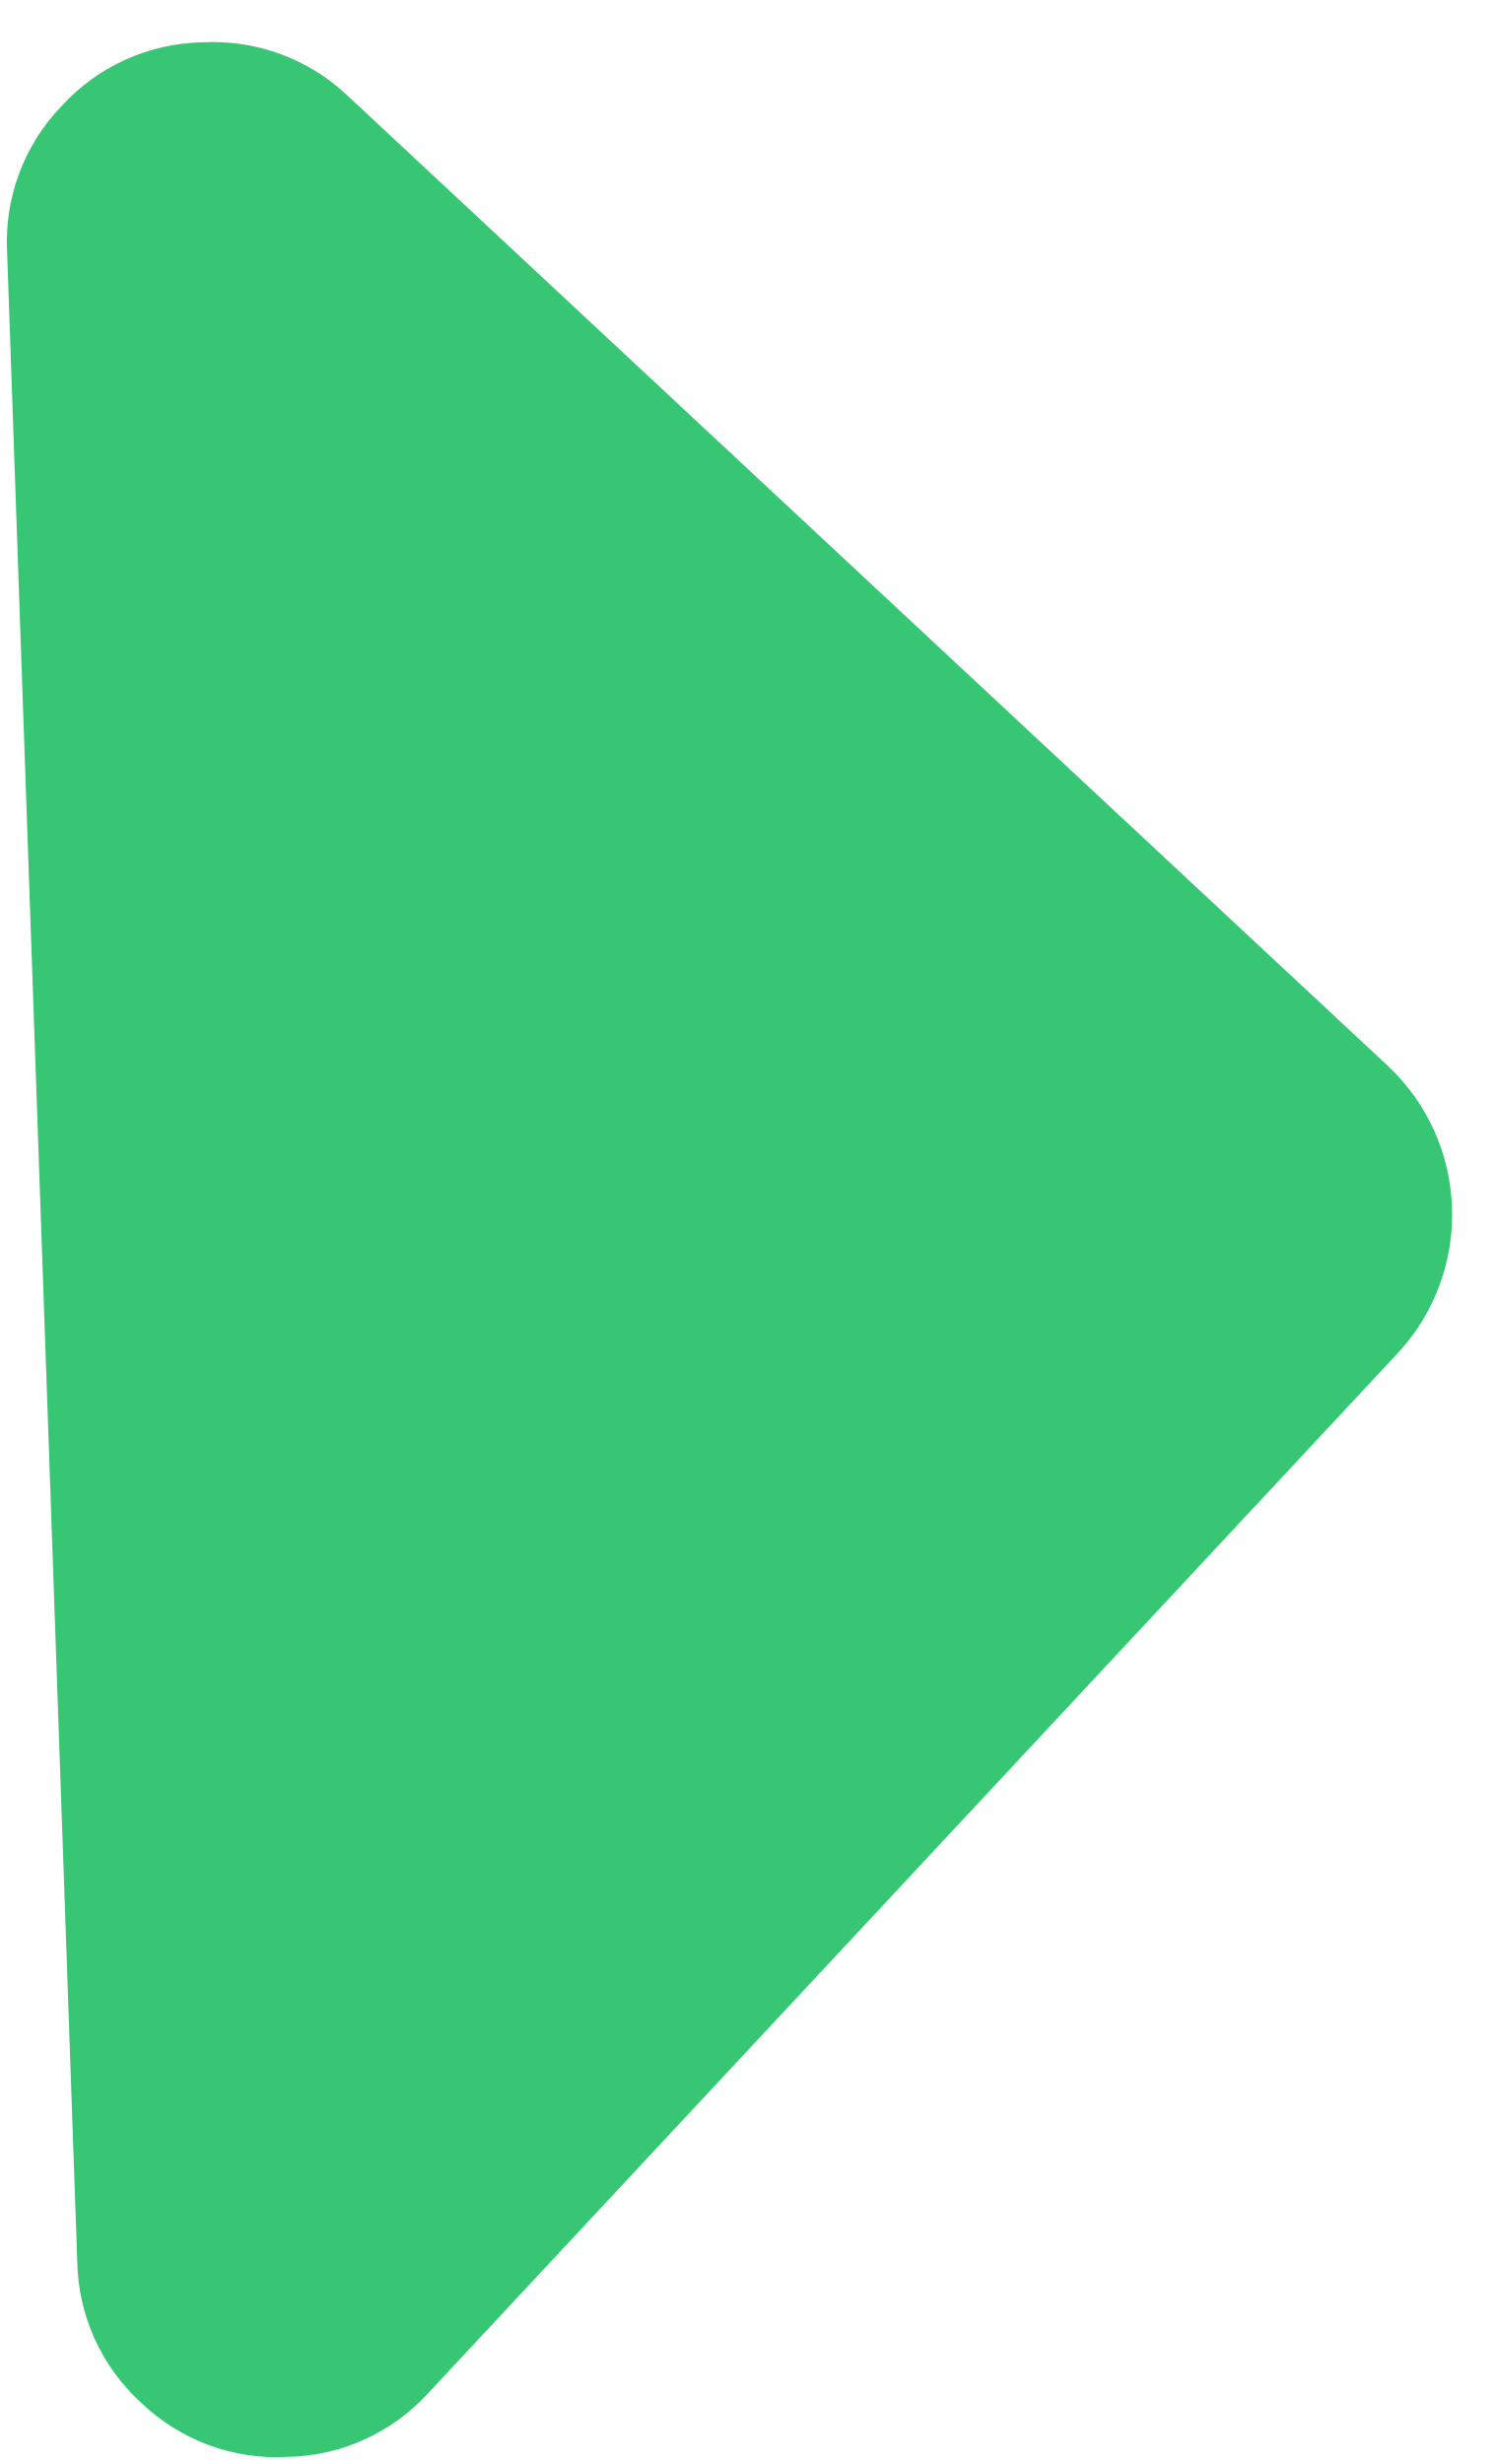
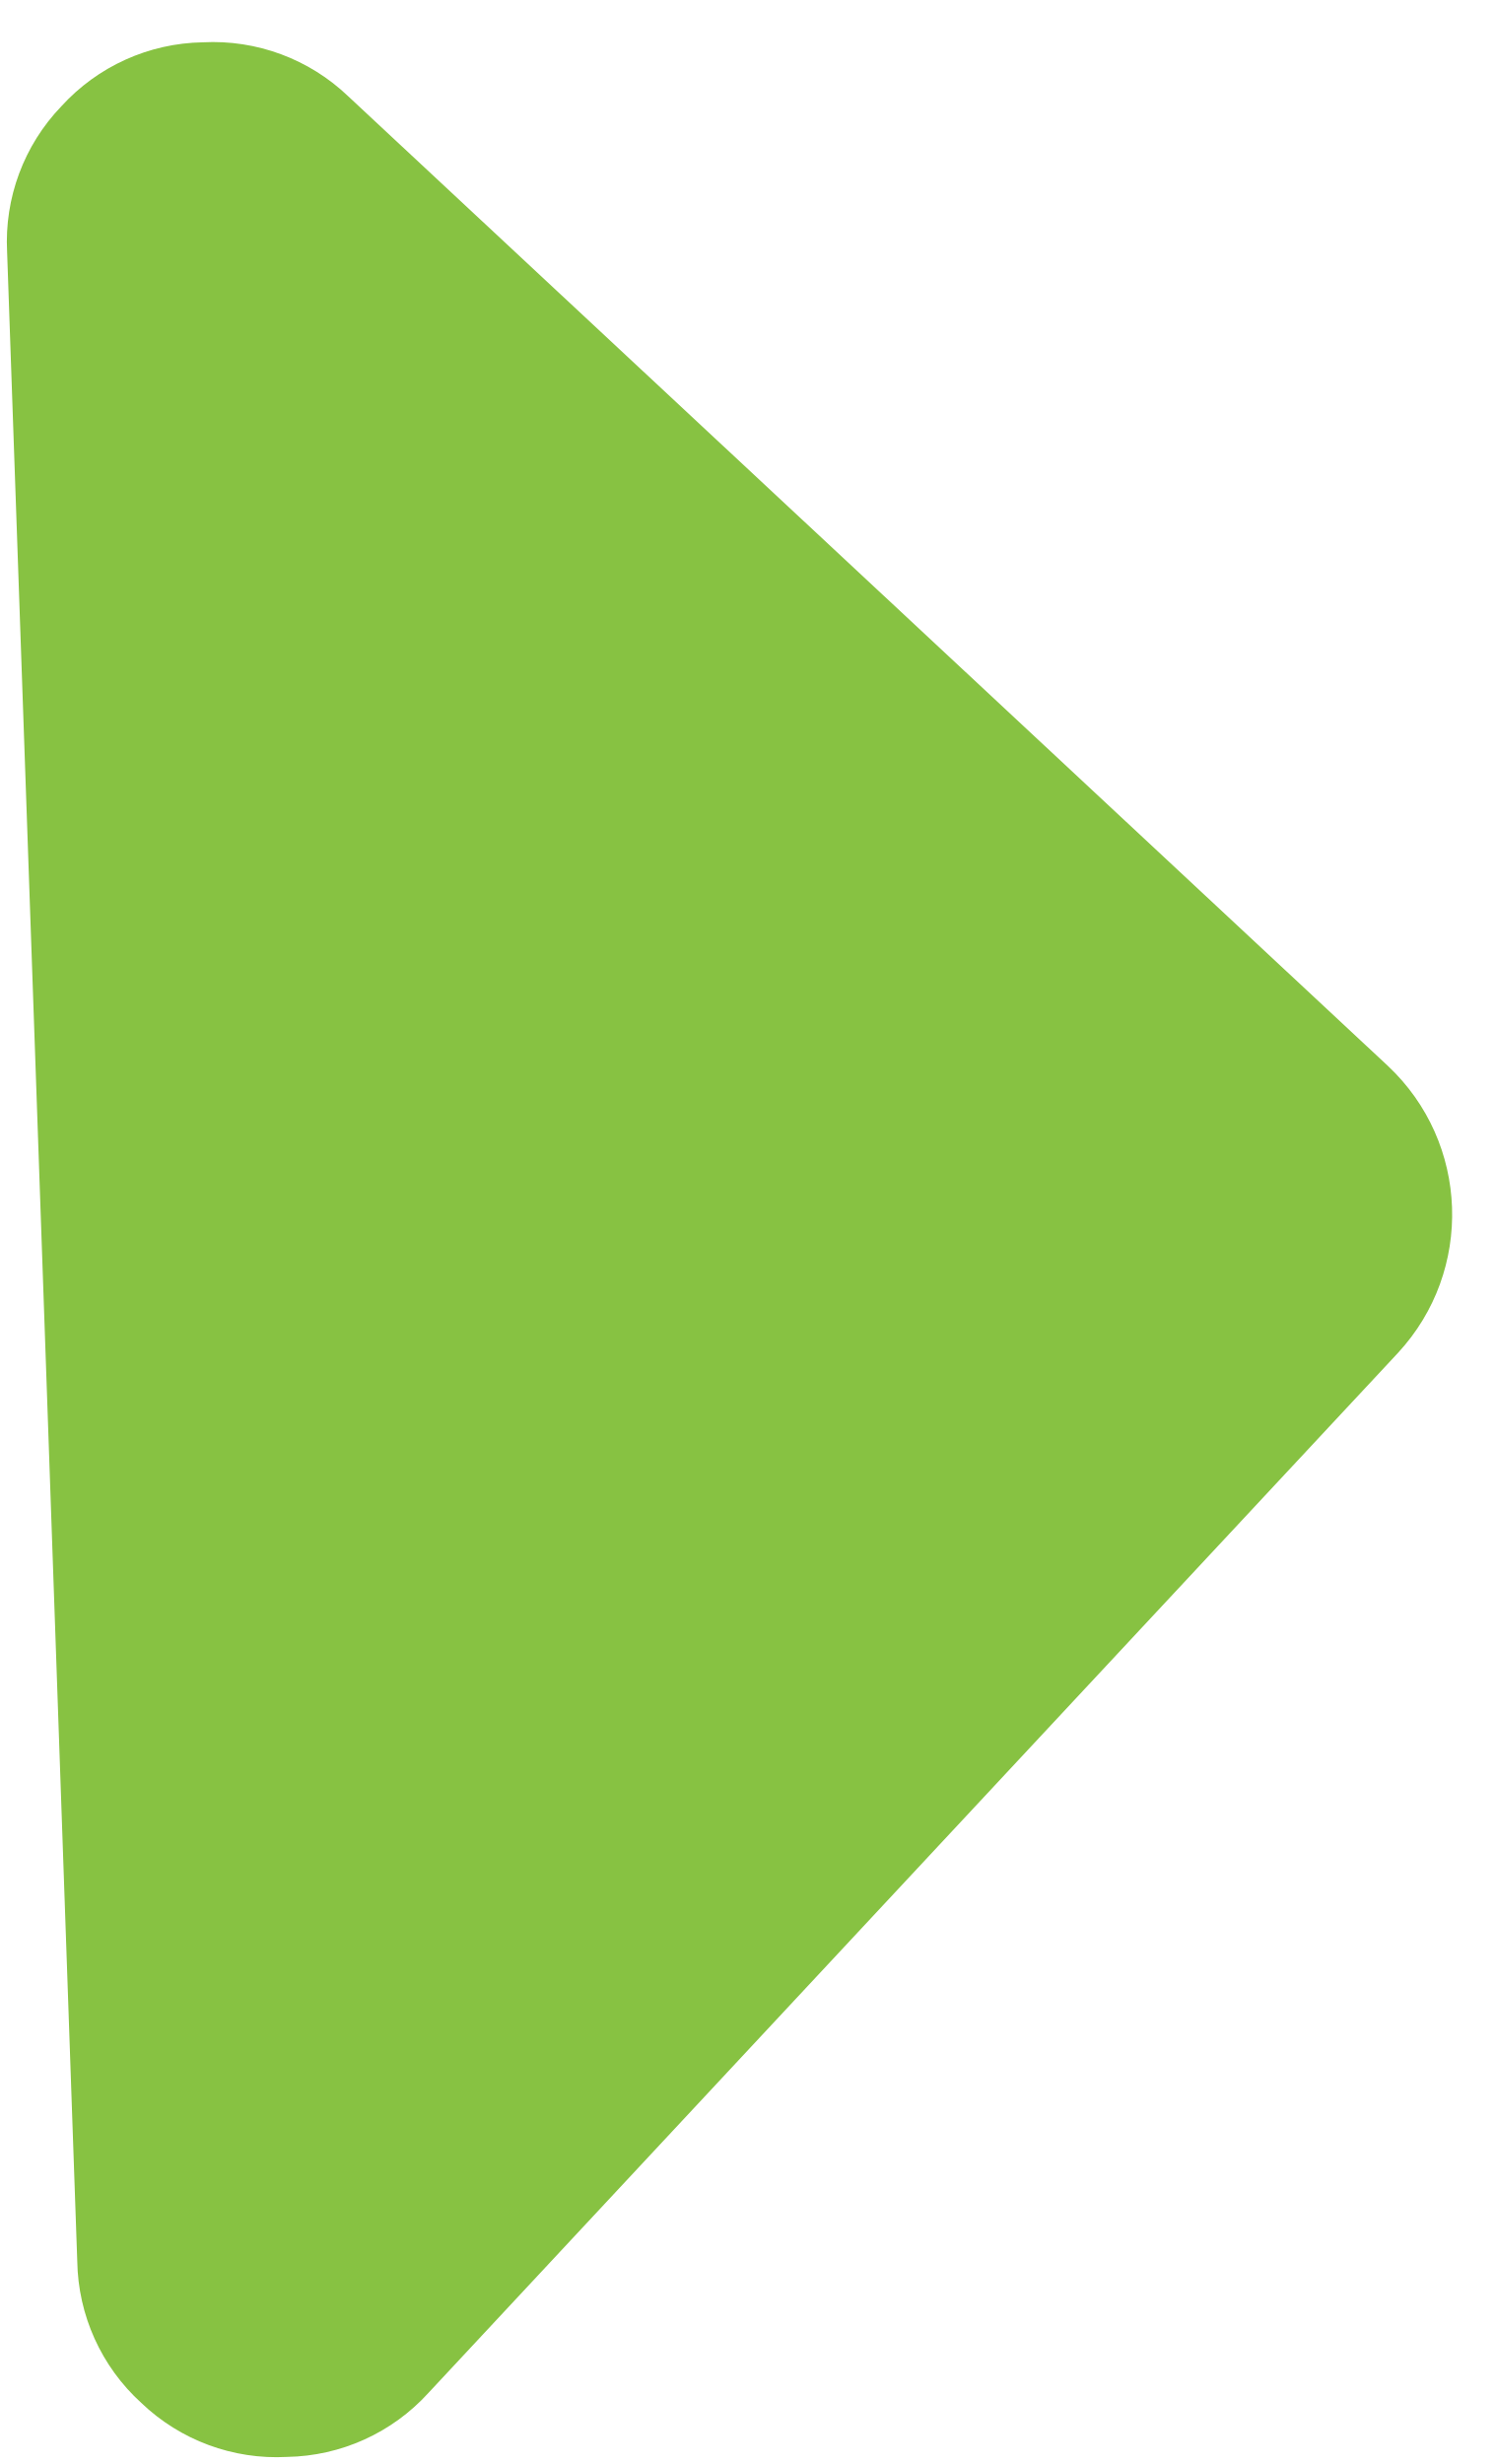
<svg xmlns="http://www.w3.org/2000/svg" width="8.45" height="13.934" viewBox="0 0 8.45 13.934">
  <defs>
-     <style>.a{fill:#37c673;}</style>
+     <style>.a{fill:#87c242;}</style>
  </defs>
  <path class="a" d="M1.147,0A1.106,1.106,0,0,0,.334.334,1.106,1.106,0,0,0,0,1.147a1.106,1.106,0,0,0,.334.812L6.02,7.644a1.153,1.153,0,0,0,1.624,0l5.685-5.685a1.106,1.106,0,0,0,.334-.812,1.106,1.106,0,0,0-.334-.812A1.106,1.106,0,0,0,12.517,0Z" transform="translate(0.477 13.934) rotate(-92)" />
</svg>
